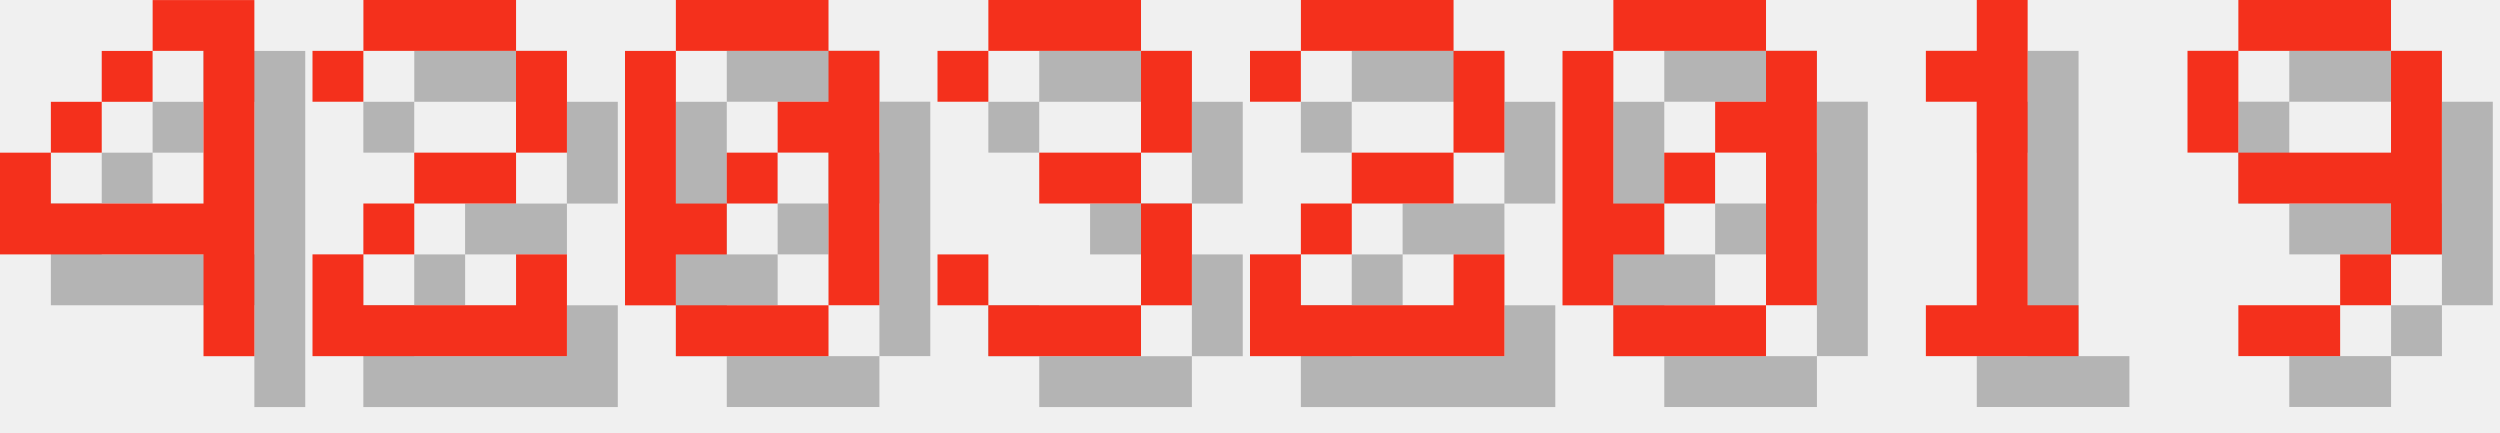
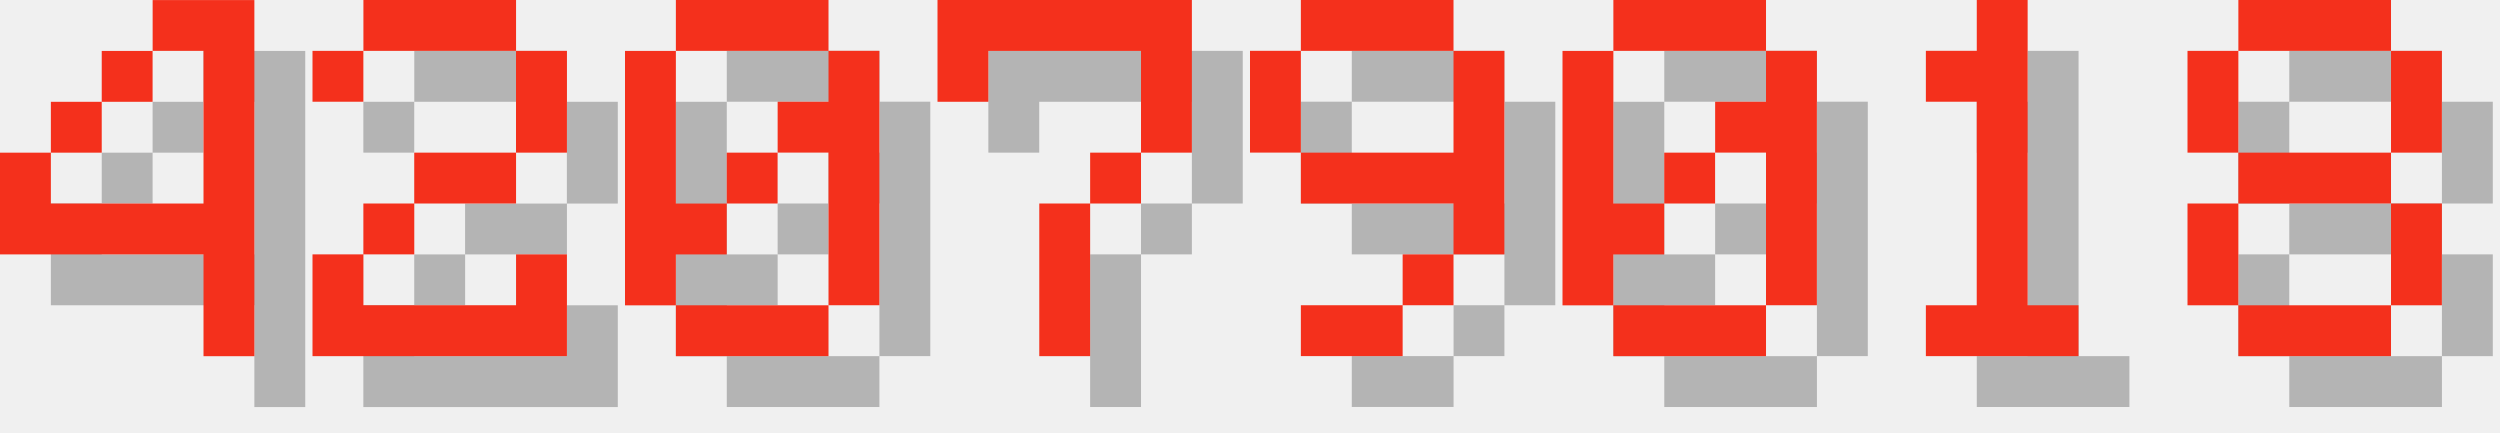
<svg xmlns="http://www.w3.org/2000/svg" version="1.1" width="208.0" height="36">
  <style>
        .text-foreground {
            fill: #F4301C;
        }
        .text-shadow {
            fill: #000000;
            fill-opacity: 0.25;
        }
    </style>
  <g class="digit" id="digit_4" transform="translate(0.0, 0), scale(4)">
    <path id="digit_4_shadow" class="text-shadow" d="m4.233 1.058v1.058h1.058v3.175h-3.175v-1.058h-1.058v2.117h4.233v2.117h1.058v-7.408h-2.117zm-2.117 3.175h1.058v-1.058h-1.058v1.058zm1.058-1.058h1.058v-1.058h-1.058v1.058z" fill-opacity=".5" style="paint-order:stroke fill markers" />
    <path id="digit_4_fg" class="text-foreground" d="m3.175 0v1.058h1.058v3.175h-3.175v-1.058h-1.058v2.117h4.233v2.117h1.058v-7.408h-2.117zm-2.117 3.175h1.058v-1.058h-1.058v1.058zm1.058-1.058h1.058v-1.058h-1.058v1.058z" fill="#fff" style="paint-order:stroke fill markers" />
  </g>
  <g class="digit" id="digit_2" transform="translate(26.0, 0), scale(4)">
    <path id="digit_2_shadow" class="text-shadow" d="m1.058 2.117v1.058h1.058v-1.058h3.175v2.117h-2.117v1.058h-1.058v1.058h-1.058v2.117h5.292v-2.117h-1.058v1.058h-3.175v-1.058h1.058v-1.058h2.117v-1.058h1.058v-2.117h-1.058v-1.058h-3.175v1.058h-1.058z" fill-opacity=".5" style="paint-order:stroke fill markers" />
    <path id="digit_2_fg" class="text-foreground" d="m0 1.058v1.058h1.058v-1.058h3.175v2.117h-2.117v1.058h-1.058v1.058h-1.058v2.117h5.292v-2.117h-1.058v1.058h-3.175v-1.058h1.058v-1.058h2.117v-1.058h1.058v-2.117h-1.058v-1.058h-3.175v1.058h-1.058z" fill="#fff" style="paint-order:stroke fill markers" />
  </g>
  <g class="digit" id="digit_0" transform="translate(52.0, 0), scale(4)">
    <path id="digit_0_shadow" class="text-shadow" d="m2.117 1.058v1.058h3.175v-1.058h-3.175zm3.175 1.058v1.058h-1.058v1.058h1.058v3.175h1.058v-5.292h-1.058zm0 5.292h-3.175v1.058h3.175v-1.058zm-3.175 0v-1.058h1.058v-1.058h-1.058v-3.175h-1.058v5.292h1.058zm1.058-2.117h1.058v-1.058h-1.058v1.058z" fill-opacity=".5" style="paint-order:stroke fill markers" />
    <path id="digit_0_fg" class="text-foreground" d="m1.058 0v1.058h3.175v-1.058h-3.175zm3.175 1.058v1.058h-1.058v1.058h1.058v3.175h1.058v-5.292h-1.058zm0 5.292h-3.175v1.058h3.175v-1.058zm-3.175 0v-1.058h1.058v-1.058h-1.058v-3.175h-1.058v5.292h1.058zm1.058-2.117h1.058v-1.058h-1.058v1.058z" fill="#fff" style="paint-order:stroke fill markers" />
  </g>
-   <g class="digit" id="digit_3" transform="translate(78.0, 0), scale(4)">
-     <path id="digit_3_shadow" class="text-shadow" d="m1.058 2.117v1.058h1.058v-1.058h3.175v2.117h-2.117v1.058h2.117v2.117h-3.175v-1.058h-1.058v1.058h1.058v1.058h3.175v-1.058h1.058v-2.117h-1.058v-1.058h1.058v-2.117h-1.058v-1.058h-3.175v1.058h-1.058z" fill-opacity=".5" style="paint-order:stroke fill markers" />
-     <path id="digit_3_fg" class="text-foreground" d="m0 1.058v1.058h1.058v-1.058h3.175v2.117h-2.117v1.058h2.117v2.117h-3.175v-1.058h-1.058v1.058h1.058v1.058h3.175v-1.058h1.058v-2.117h-1.058v-1.058h1.058v-2.117h-1.058v-1.058h-3.175v1.058h-1.058z" fill="#fff" style="paint-order:stroke fill markers" />
+   <g class="digit" id="digit_7" transform="translate(78.0, 0), scale(4)">
+     <path id="digit_7_shadow" class="text-shadow" d="m1.058 1.058 2e-6 2.117h1.058v-1.058h3.175v1.058l2e-7 1.058h-1.058v1.058h-1.058l4e-7 3.175 1.058 1e-7v-3.175h1.058v-1.058h1.058l5e-7 -1.058v-2.117z" fill-opacity=".5" style="paint-order:stroke fill markers" />
+     <path id="digit_7_fg" class="text-foreground" d="m0 0 2e-6 2.117h1.058v-1.058h3.175v1.058l2e-7 1.058h-1.058v1.058h-1.058l4e-7 3.175 1.058 1e-7v-3.175h1.058v-1.058h1.058l5e-7 -1.058v-2.117z" fill="#fff" style="paint-order:stroke fill markers" />
  </g>
-   <g class="digit" id="digit_2" transform="translate(104.0, 0), scale(4)">
-     <path id="digit_2_shadow" class="text-shadow" d="m1.058 2.117v1.058h1.058v-1.058h3.175v2.117h-2.117v1.058h-1.058v1.058h-1.058v2.117h5.292v-2.117h-1.058v1.058h-3.175v-1.058h1.058v-1.058h2.117v-1.058h1.058v-2.117h-1.058v-1.058h-3.175v1.058h-1.058z" fill-opacity=".5" style="paint-order:stroke fill markers" />
-     <path id="digit_2_fg" class="text-foreground" d="m0 1.058v1.058h1.058v-1.058h3.175v2.117h-2.117v1.058h-1.058v1.058h-1.058v2.117h5.292v-2.117h-1.058v1.058h-3.175v-1.058h1.058v-1.058h2.117v-1.058h1.058v-2.117h-1.058v-1.058h-3.175v1.058h-1.058z" fill="#fff" style="paint-order:stroke fill markers" />
+   <g class="digit" id="digit_9" transform="translate(104.0, 0), scale(4)">
+     <path id="digit_9_shadow" class="text-shadow" d="m2.117 1.058v1.058h3.175v-1.058h-3.175zm3.175 1.058v2.117h-3.175v1.058h3.175v1.058h1.058v-4.233h-1.058zm0 4.233h-1.058v1.058h1.058v-1.058zm-1.058 1.058h-2.117v1.058h2.117v-1.058zm-2.117-3.175v-2.117h-1.058v2.117h1.058z" fill-opacity=".5" style="paint-order:stroke fill markers" />
+     <path id="digit_9_fg" class="text-foreground" d="m1.058 0v1.058h3.175v-1.058h-3.175zm3.175 1.058v2.117h-3.175v1.058h3.175v1.058h1.058v-4.233h-1.058zm0 4.233h-1.058v1.058h1.058v-1.058zm-1.058 1.058h-2.117v1.058h2.117v-1.058zm-2.117-3.175v-2.117h-1.058v2.117h1.058z" fill="#fff" style="paint-order:stroke fill markers" />
  </g>
  <g class="digit" id="digit_0" transform="translate(130.0, 0), scale(4)">
    <path id="digit_0_shadow" class="text-shadow" d="m2.117 1.058v1.058h3.175v-1.058h-3.175zm3.175 1.058v1.058h-1.058v1.058h1.058v3.175h1.058v-5.292h-1.058zm0 5.292h-3.175v1.058h3.175v-1.058zm-3.175 0v-1.058h1.058v-1.058h-1.058v-3.175h-1.058v5.292h1.058zm1.058-2.117h1.058v-1.058h-1.058v1.058z" fill-opacity=".5" style="paint-order:stroke fill markers" />
    <path id="digit_0_fg" class="text-foreground" d="m1.058 0v1.058h3.175v-1.058h-3.175zm3.175 1.058v1.058h-1.058v1.058h1.058v3.175h1.058v-5.292h-1.058zm0 5.292h-3.175v1.058h3.175v-1.058zm-3.175 0v-1.058h1.058v-1.058h-1.058v-3.175h-1.058v5.292h1.058zm1.058-2.117h1.058v-1.058h-1.058v1.058z" fill="#fff" style="paint-order:stroke fill markers" />
  </g>
  <g class="digit" id="digit_1" transform="translate(156.0, 0), scale(4)">
    <path id="digit_1_shadow" class="text-shadow" d="m2.117 2.117v1.058h1.058v4.233h-1.058v1.058h3.175v-1.058h-1.058v-6.35h-1.058v1.058h-1.058z" fill-opacity=".5" style="paint-order:stroke fill markers" />
    <path id="digit_1_fg" class="text-foreground" d="m1.058 1.058v1.058h1.058v4.233h-1.058v1.058h3.175v-1.058h-1.058v-6.35h-1.058v1.058h-1.058z" fill="#fff" style="paint-order:stroke fill markers" />
  </g>
-   <g class="digit" id="digit_9" transform="translate(182.0, 0), scale(4)">
-     <path id="digit_9_shadow" class="text-shadow" d="m2.117 1.058v1.058h3.175v-1.058h-3.175zm3.175 1.058v2.117h-3.175v1.058h3.175v1.058h1.058v-4.233h-1.058zm0 4.233h-1.058v1.058h1.058v-1.058zm-1.058 1.058h-2.117v1.058h2.117v-1.058zm-2.117-3.175v-2.117h-1.058v2.117h1.058z" fill-opacity=".5" style="paint-order:stroke fill markers" />
-     <path id="digit_9_fg" class="text-foreground" d="m1.058 0v1.058h3.175v-1.058h-3.175zm3.175 1.058v2.117h-3.175v1.058h3.175v1.058h1.058v-4.233h-1.058zm0 4.233h-1.058v1.058h1.058v-1.058zm-1.058 1.058h-2.117v1.058h2.117v-1.058zm-2.117-3.175v-2.117h-1.058v2.117h1.058z" fill="#fff" style="paint-order:stroke fill markers" />
+   <g class="digit" id="digit_8" transform="translate(182.0, 0), scale(4)">
+     <path id="digit_8_shadow" class="text-shadow" d="m2.117 1.058v1.058h3.175v-1.058h-3.175zm3.175 1.058v2.117h1.058v-2.117h-1.058zm0 2.117h-3.175v1.058h3.175v-1.058zm0 1.058v2.117h1.058v-2.117h-1.058zm0 2.117h-3.175v1.058h3.175v-1.058zm-3.175 0v-2.117h-1.058v2.117h1.058zm0-3.175v-2.117h-1.058v2.117h1.058z" fill-opacity=".5" style="paint-order:stroke fill markers" />
+     <path id="digit_8_fg" class="text-foreground" d="m1.058 0v1.058h3.175v-1.058h-3.175zm3.175 1.058v2.117h1.058v-2.117h-1.058zm0 2.117h-3.175v1.058h3.175v-1.058zm0 1.058v2.117h1.058v-2.117h-1.058zm0 2.117h-3.175v1.058h3.175v-1.058zm-3.175 0v-2.117h-1.058v2.117h1.058zm0-3.175v-2.117h-1.058v2.117h1.058z" fill="#fff" style="paint-order:stroke fill markers" />
  </g>
</svg>
